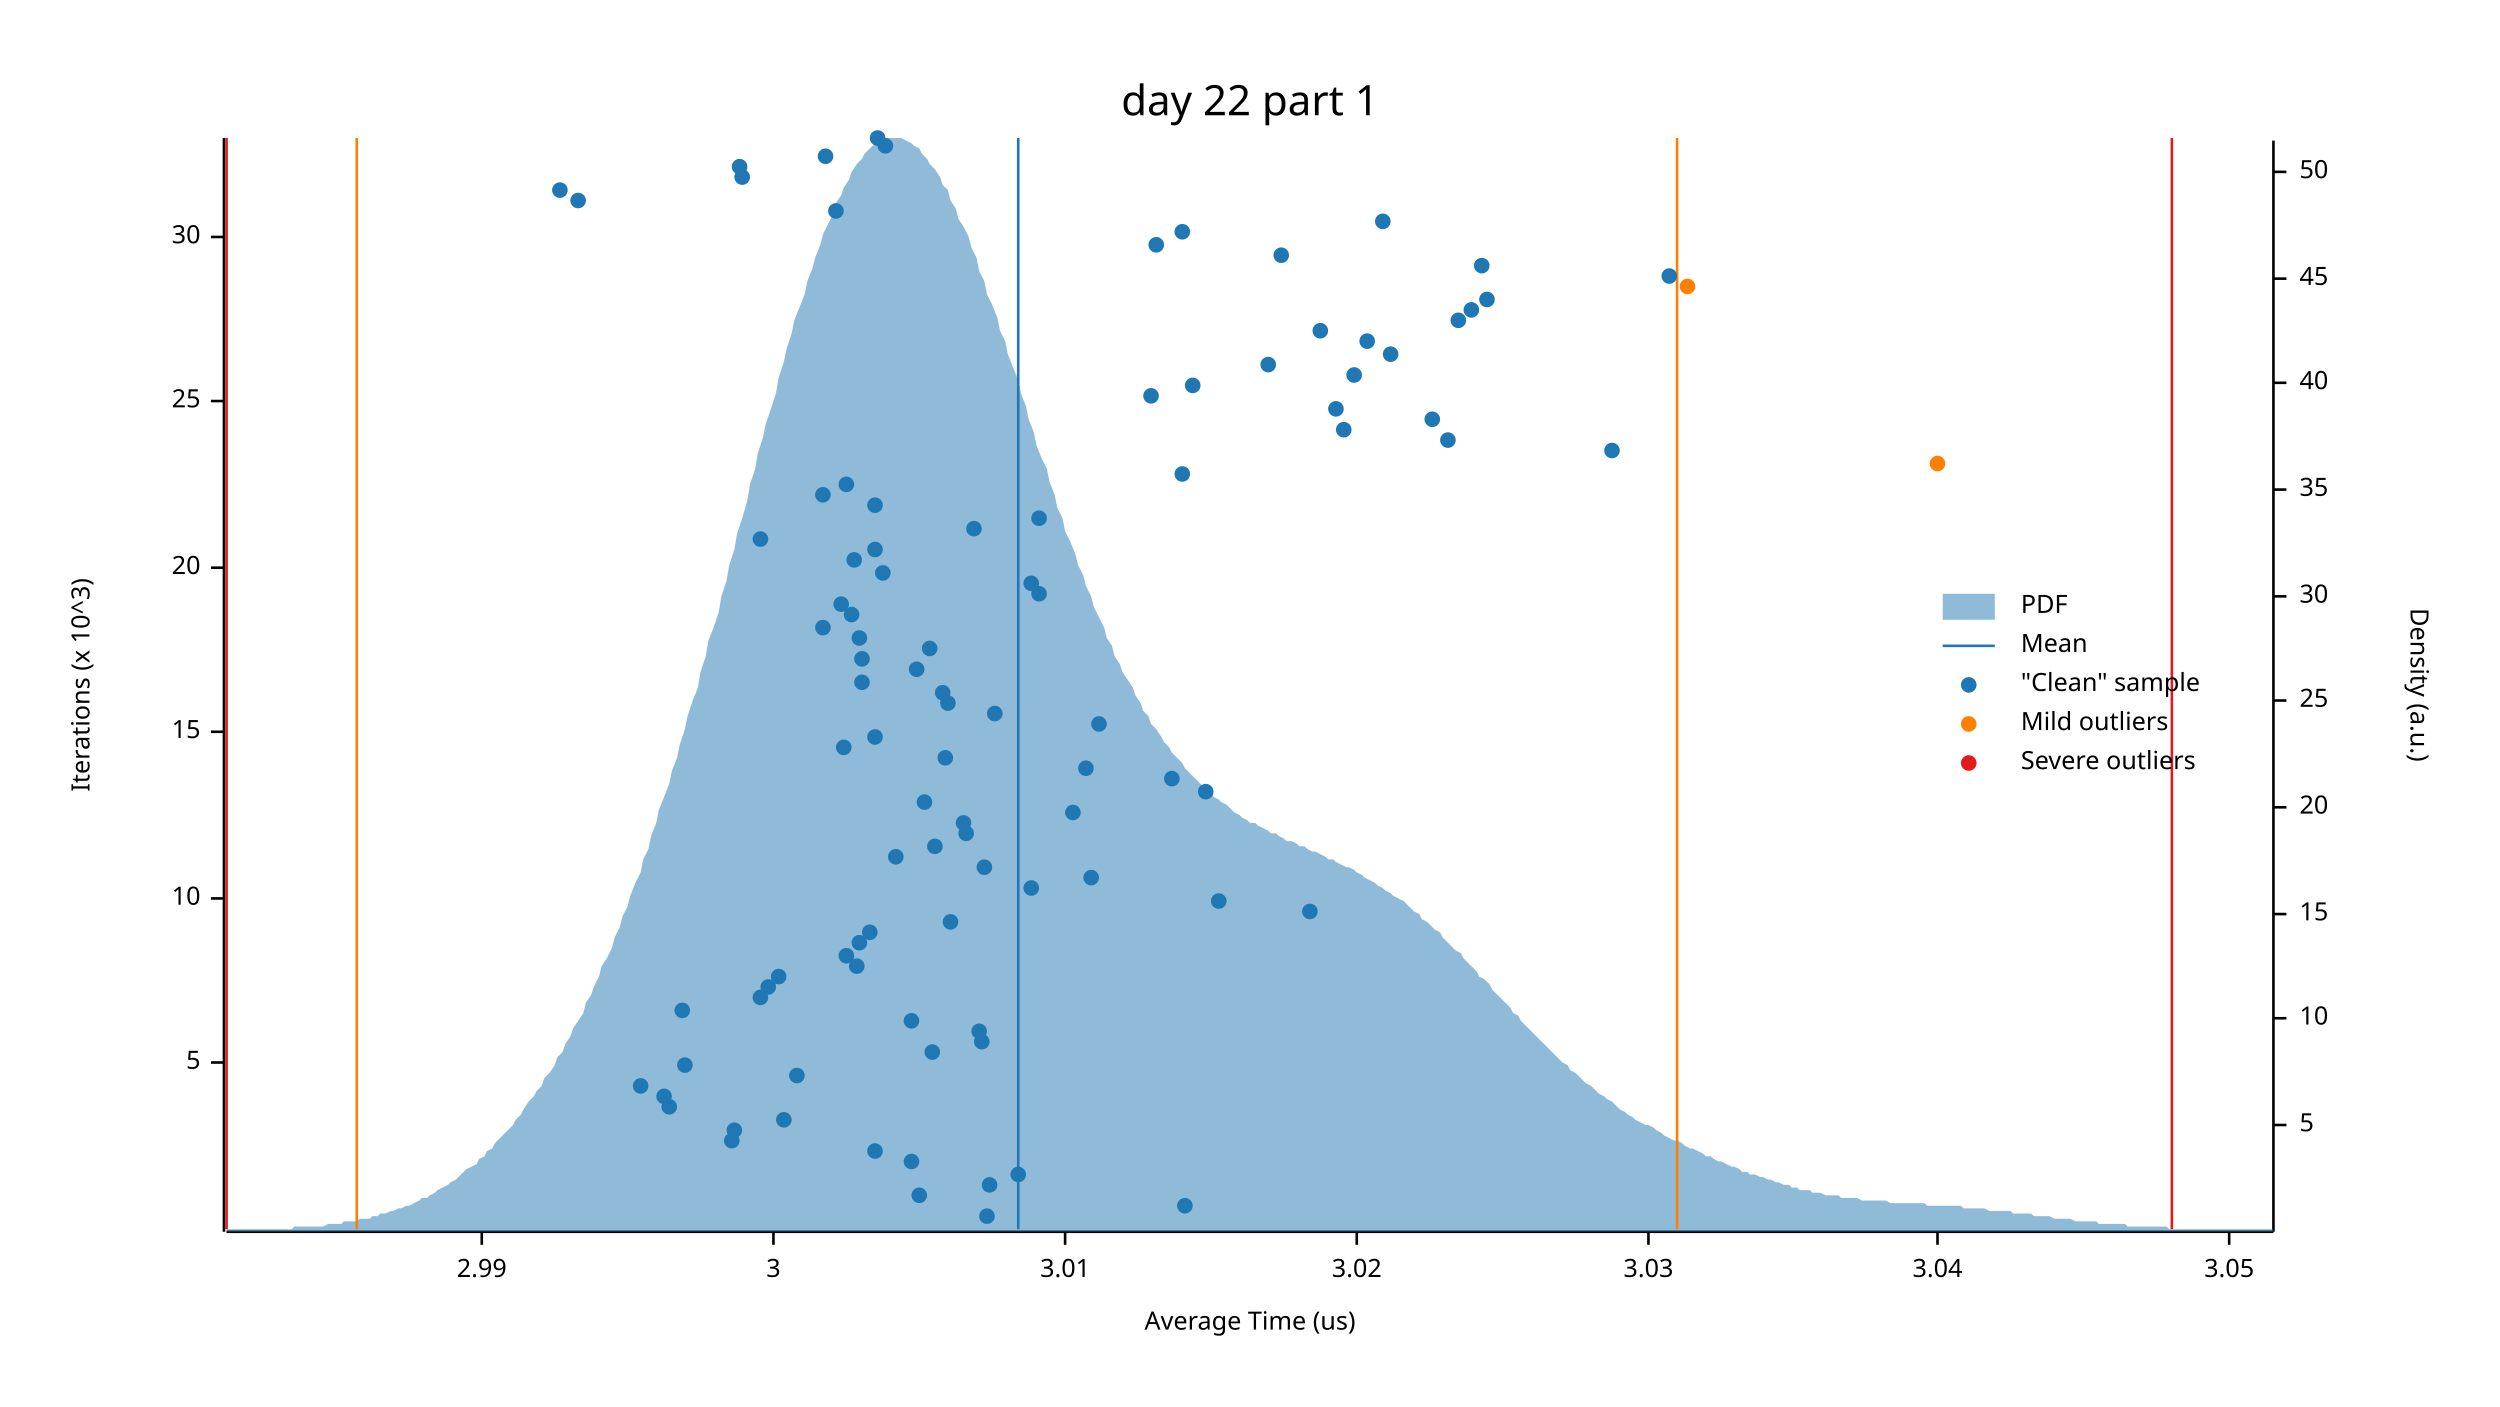
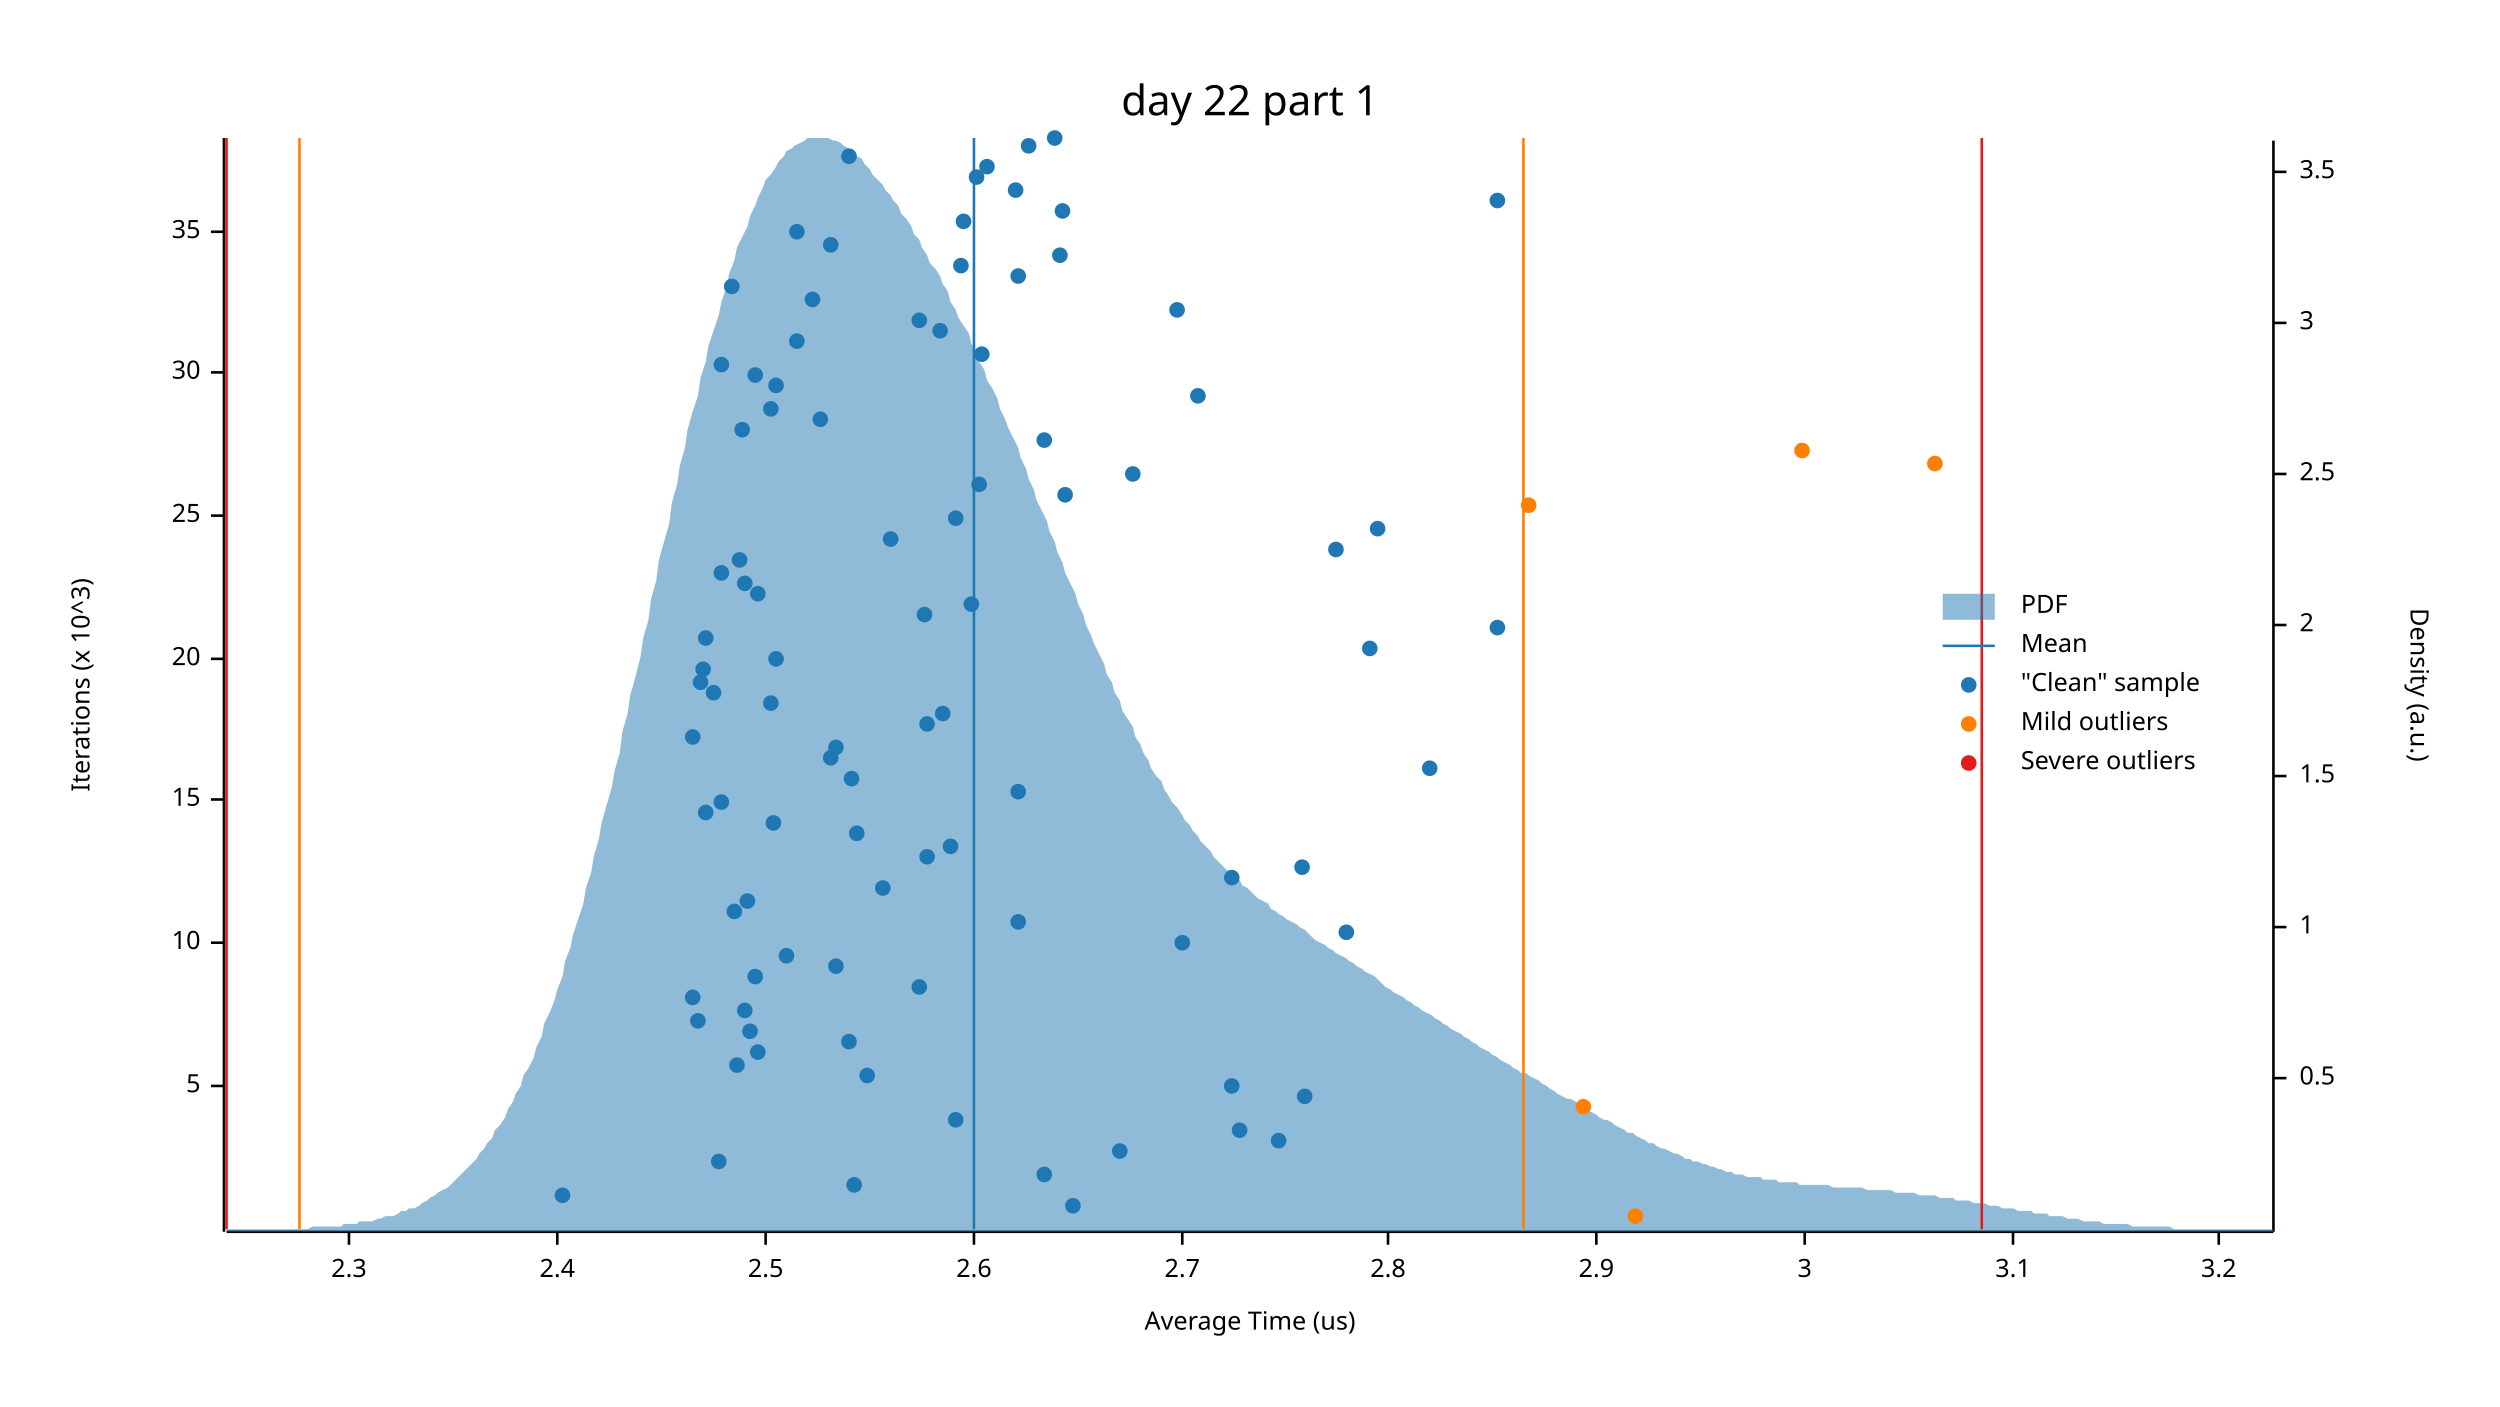
<svg xmlns="http://www.w3.org/2000/svg" width="960" height="540" viewBox="0 0 960 540">
  <text x="480" y="32" dy="0.76em" text-anchor="middle" font-family="sans-serif" font-size="16.129" opacity="1" fill="#000000">
day 22 part 1
</text>
  <text x="27" y="263" dy="0.76em" text-anchor="middle" font-family="sans-serif" font-size="9.677" opacity="1" fill="#000000" transform="rotate(270, 27, 263)">
Iterations (x 10^3)
</text>
  <text x="480" y="513" dy="-0.5ex" text-anchor="middle" font-family="sans-serif" font-size="9.677" opacity="1" fill="#000000">
Average Time (us)
</text>
  <polyline fill="none" opacity="1" stroke="#000000" stroke-width="1" points="86,53 86,473 " />
-   <text x="77" y="408" dy="0.5ex" text-anchor="end" font-family="sans-serif" font-size="9.677" opacity="1" fill="#000000">
+   <text x="77" y="417" dy="0.5ex" text-anchor="end" font-family="sans-serif" font-size="9.677" opacity="1" fill="#000000">
5
</text>
-   <polyline fill="none" opacity="1" stroke="#000000" stroke-width="1" points="81,408 86,408 " />
-   <text x="77" y="345" dy="0.5ex" text-anchor="end" font-family="sans-serif" font-size="9.677" opacity="1" fill="#000000">
+   <polyline fill="none" opacity="1" stroke="#000000" stroke-width="1" points="81,417 86,417 " />
+   <text x="77" y="362" dy="0.5ex" text-anchor="end" font-family="sans-serif" font-size="9.677" opacity="1" fill="#000000">
10
</text>
-   <polyline fill="none" opacity="1" stroke="#000000" stroke-width="1" points="81,345 86,345 " />
-   <text x="77" y="281" dy="0.5ex" text-anchor="end" font-family="sans-serif" font-size="9.677" opacity="1" fill="#000000">
+   <polyline fill="none" opacity="1" stroke="#000000" stroke-width="1" points="81,362 86,362 " />
+   <text x="77" y="307" dy="0.5ex" text-anchor="end" font-family="sans-serif" font-size="9.677" opacity="1" fill="#000000">
15
</text>
-   <polyline fill="none" opacity="1" stroke="#000000" stroke-width="1" points="81,281 86,281 " />
-   <text x="77" y="218" dy="0.5ex" text-anchor="end" font-family="sans-serif" font-size="9.677" opacity="1" fill="#000000">
+   <polyline fill="none" opacity="1" stroke="#000000" stroke-width="1" points="81,307 86,307 " />
+   <text x="77" y="253" dy="0.5ex" text-anchor="end" font-family="sans-serif" font-size="9.677" opacity="1" fill="#000000">
20
</text>
-   <polyline fill="none" opacity="1" stroke="#000000" stroke-width="1" points="81,218 86,218 " />
-   <text x="77" y="154" dy="0.5ex" text-anchor="end" font-family="sans-serif" font-size="9.677" opacity="1" fill="#000000">
+   <polyline fill="none" opacity="1" stroke="#000000" stroke-width="1" points="81,253 86,253 " />
+   <text x="77" y="198" dy="0.5ex" text-anchor="end" font-family="sans-serif" font-size="9.677" opacity="1" fill="#000000">
25
</text>
-   <polyline fill="none" opacity="1" stroke="#000000" stroke-width="1" points="81,154 86,154 " />
-   <text x="77" y="91" dy="0.5ex" text-anchor="end" font-family="sans-serif" font-size="9.677" opacity="1" fill="#000000">
+   <polyline fill="none" opacity="1" stroke="#000000" stroke-width="1" points="81,198 86,198 " />
+   <text x="77" y="143" dy="0.5ex" text-anchor="end" font-family="sans-serif" font-size="9.677" opacity="1" fill="#000000">
30
</text>
-   <polyline fill="none" opacity="1" stroke="#000000" stroke-width="1" points="81,91 86,91 " />
+   <polyline fill="none" opacity="1" stroke="#000000" stroke-width="1" points="81,143 86,143 " />
+   <text x="77" y="89" dy="0.5ex" text-anchor="end" font-family="sans-serif" font-size="9.677" opacity="1" fill="#000000">
+ 35
+ </text>
+   <polyline fill="none" opacity="1" stroke="#000000" stroke-width="1" points="81,89 86,89 " />
  <polyline fill="none" opacity="1" stroke="#000000" stroke-width="1" points="87,473 873,473 " />
-   <text x="185" y="483" dy="0.76em" text-anchor="middle" font-family="sans-serif" font-size="9.677" opacity="1" fill="#000000">
- 2.99
- </text>
-   <polyline fill="none" opacity="1" stroke="#000000" stroke-width="1" points="185,473 185,478 " />
-   <text x="297" y="483" dy="0.76em" text-anchor="middle" font-family="sans-serif" font-size="9.677" opacity="1" fill="#000000">
+   <text x="134" y="483" dy="0.76em" text-anchor="middle" font-family="sans-serif" font-size="9.677" opacity="1" fill="#000000">
+ 2.3
+ </text>
+   <polyline fill="none" opacity="1" stroke="#000000" stroke-width="1" points="134,473 134,478 " />
+   <text x="214" y="483" dy="0.76em" text-anchor="middle" font-family="sans-serif" font-size="9.677" opacity="1" fill="#000000">
+ 2.4
+ </text>
+   <polyline fill="none" opacity="1" stroke="#000000" stroke-width="1" points="214,473 214,478 " />
+   <text x="294" y="483" dy="0.76em" text-anchor="middle" font-family="sans-serif" font-size="9.677" opacity="1" fill="#000000">
+ 2.5
+ </text>
+   <polyline fill="none" opacity="1" stroke="#000000" stroke-width="1" points="294,473 294,478 " />
+   <text x="374" y="483" dy="0.76em" text-anchor="middle" font-family="sans-serif" font-size="9.677" opacity="1" fill="#000000">
+ 2.6
+ </text>
+   <polyline fill="none" opacity="1" stroke="#000000" stroke-width="1" points="374,473 374,478 " />
+   <text x="454" y="483" dy="0.76em" text-anchor="middle" font-family="sans-serif" font-size="9.677" opacity="1" fill="#000000">
+ 2.7
+ </text>
+   <polyline fill="none" opacity="1" stroke="#000000" stroke-width="1" points="454,473 454,478 " />
+   <text x="533" y="483" dy="0.76em" text-anchor="middle" font-family="sans-serif" font-size="9.677" opacity="1" fill="#000000">
+ 2.8
+ </text>
+   <polyline fill="none" opacity="1" stroke="#000000" stroke-width="1" points="533,473 533,478 " />
+   <text x="613" y="483" dy="0.76em" text-anchor="middle" font-family="sans-serif" font-size="9.677" opacity="1" fill="#000000">
+ 2.9
+ </text>
+   <polyline fill="none" opacity="1" stroke="#000000" stroke-width="1" points="613,473 613,478 " />
+   <text x="693" y="483" dy="0.76em" text-anchor="middle" font-family="sans-serif" font-size="9.677" opacity="1" fill="#000000">
3
</text>
-   <polyline fill="none" opacity="1" stroke="#000000" stroke-width="1" points="297,473 297,478 " />
-   <text x="409" y="483" dy="0.76em" text-anchor="middle" font-family="sans-serif" font-size="9.677" opacity="1" fill="#000000">
- 3.01
- </text>
-   <polyline fill="none" opacity="1" stroke="#000000" stroke-width="1" points="409,473 409,478 " />
-   <text x="521" y="483" dy="0.76em" text-anchor="middle" font-family="sans-serif" font-size="9.677" opacity="1" fill="#000000">
- 3.02
- </text>
-   <polyline fill="none" opacity="1" stroke="#000000" stroke-width="1" points="521,473 521,478 " />
-   <text x="633" y="483" dy="0.76em" text-anchor="middle" font-family="sans-serif" font-size="9.677" opacity="1" fill="#000000">
- 3.03
- </text>
-   <polyline fill="none" opacity="1" stroke="#000000" stroke-width="1" points="633,473 633,478 " />
-   <text x="744" y="483" dy="0.76em" text-anchor="middle" font-family="sans-serif" font-size="9.677" opacity="1" fill="#000000">
- 3.04
- </text>
-   <polyline fill="none" opacity="1" stroke="#000000" stroke-width="1" points="744,473 744,478 " />
-   <text x="856" y="483" dy="0.76em" text-anchor="middle" font-family="sans-serif" font-size="9.677" opacity="1" fill="#000000">
- 3.05
- </text>
-   <polyline fill="none" opacity="1" stroke="#000000" stroke-width="1" points="856,473 856,478 " />
+   <polyline fill="none" opacity="1" stroke="#000000" stroke-width="1" points="693,473 693,478 " />
+   <text x="773" y="483" dy="0.76em" text-anchor="middle" font-family="sans-serif" font-size="9.677" opacity="1" fill="#000000">
+ 3.1
+ </text>
+   <polyline fill="none" opacity="1" stroke="#000000" stroke-width="1" points="773,473 773,478 " />
+   <text x="852" y="483" dy="0.76em" text-anchor="middle" font-family="sans-serif" font-size="9.677" opacity="1" fill="#000000">
+ 3.2
+ </text>
+   <polyline fill="none" opacity="1" stroke="#000000" stroke-width="1" points="852,473 852,478 " />
  <text x="933" y="263" dy="0.76em" text-anchor="middle" font-family="sans-serif" font-size="9.677" opacity="1" fill="#000000" transform="rotate(90, 933, 263)">
Density (a.u.)
</text>
  <polyline fill="none" opacity="1" stroke="#000000" stroke-width="1" points="873,54 873,473 " />
-   <text x="883" y="432" dy="0.5ex" text-anchor="start" font-family="sans-serif" font-size="9.677" opacity="1" fill="#000000">
- 5
- </text>
-   <polyline fill="none" opacity="1" stroke="#000000" stroke-width="1" points="873,432 878,432 " />
-   <text x="883" y="391" dy="0.5ex" text-anchor="start" font-family="sans-serif" font-size="9.677" opacity="1" fill="#000000">
- 10
- </text>
-   <polyline fill="none" opacity="1" stroke="#000000" stroke-width="1" points="873,391 878,391 " />
-   <text x="883" y="351" dy="0.5ex" text-anchor="start" font-family="sans-serif" font-size="9.677" opacity="1" fill="#000000">
- 15
- </text>
-   <polyline fill="none" opacity="1" stroke="#000000" stroke-width="1" points="873,351 878,351 " />
-   <text x="883" y="310" dy="0.5ex" text-anchor="start" font-family="sans-serif" font-size="9.677" opacity="1" fill="#000000">
- 20
- </text>
-   <polyline fill="none" opacity="1" stroke="#000000" stroke-width="1" points="873,310 878,310 " />
-   <text x="883" y="269" dy="0.5ex" text-anchor="start" font-family="sans-serif" font-size="9.677" opacity="1" fill="#000000">
- 25
- </text>
-   <polyline fill="none" opacity="1" stroke="#000000" stroke-width="1" points="873,269 878,269 " />
-   <text x="883" y="229" dy="0.5ex" text-anchor="start" font-family="sans-serif" font-size="9.677" opacity="1" fill="#000000">
- 30
- </text>
-   <polyline fill="none" opacity="1" stroke="#000000" stroke-width="1" points="873,229 878,229 " />
-   <text x="883" y="188" dy="0.5ex" text-anchor="start" font-family="sans-serif" font-size="9.677" opacity="1" fill="#000000">
- 35
- </text>
-   <polyline fill="none" opacity="1" stroke="#000000" stroke-width="1" points="873,188 878,188 " />
-   <text x="883" y="147" dy="0.5ex" text-anchor="start" font-family="sans-serif" font-size="9.677" opacity="1" fill="#000000">
- 40
- </text>
-   <polyline fill="none" opacity="1" stroke="#000000" stroke-width="1" points="873,147 878,147 " />
-   <text x="883" y="107" dy="0.5ex" text-anchor="start" font-family="sans-serif" font-size="9.677" opacity="1" fill="#000000">
- 45
- </text>
-   <polyline fill="none" opacity="1" stroke="#000000" stroke-width="1" points="873,107 878,107 " />
+   <text x="883" y="414" dy="0.5ex" text-anchor="start" font-family="sans-serif" font-size="9.677" opacity="1" fill="#000000">
+ 0.5
+ </text>
+   <polyline fill="none" opacity="1" stroke="#000000" stroke-width="1" points="873,414 878,414 " />
+   <text x="883" y="356" dy="0.5ex" text-anchor="start" font-family="sans-serif" font-size="9.677" opacity="1" fill="#000000">
+ 1
+ </text>
+   <polyline fill="none" opacity="1" stroke="#000000" stroke-width="1" points="873,356 878,356 " />
+   <text x="883" y="298" dy="0.5ex" text-anchor="start" font-family="sans-serif" font-size="9.677" opacity="1" fill="#000000">
+ 1.5
+ </text>
+   <polyline fill="none" opacity="1" stroke="#000000" stroke-width="1" points="873,298 878,298 " />
+   <text x="883" y="240" dy="0.5ex" text-anchor="start" font-family="sans-serif" font-size="9.677" opacity="1" fill="#000000">
+ 2
+ </text>
+   <polyline fill="none" opacity="1" stroke="#000000" stroke-width="1" points="873,240 878,240 " />
+   <text x="883" y="182" dy="0.5ex" text-anchor="start" font-family="sans-serif" font-size="9.677" opacity="1" fill="#000000">
+ 2.5
+ </text>
+   <polyline fill="none" opacity="1" stroke="#000000" stroke-width="1" points="873,182 878,182 " />
+   <text x="883" y="124" dy="0.5ex" text-anchor="start" font-family="sans-serif" font-size="9.677" opacity="1" fill="#000000">
+ 3
+ </text>
+   <polyline fill="none" opacity="1" stroke="#000000" stroke-width="1" points="873,124 878,124 " />
  <text x="883" y="66" dy="0.5ex" text-anchor="start" font-family="sans-serif" font-size="9.677" opacity="1" fill="#000000">
- 50
+ 3.5
</text>
  <polyline fill="none" opacity="1" stroke="#000000" stroke-width="1" points="873,66 878,66 " />
-   <polygon opacity="0.5" fill="#1F78B4" points="87,472 88,472 90,472 91,472 93,472 94,472 96,472 98,472 99,472 101,472 102,472 104,472 105,472 107,472 109,472 110,472 112,472 113,471 115,471 116,471 118,471 120,471 121,471 123,471 124,471 126,470 127,470 129,470 131,470 132,469 134,469 135,469 137,469 138,468 140,468 142,468 143,467 145,467 146,466 148,466 150,465 151,465 153,464 154,464 156,463 157,463 159,462 161,461 162,460 164,460 165,459 167,458 168,457 170,456 172,455 173,454 175,453 176,452 178,450 179,449 181,448 183,447 184,445 186,444 187,442 189,441 190,439 192,437 194,435 195,434 197,432 198,430 200,428 201,426 203,423 205,421 206,419 208,417 209,414 211,412 213,409 214,406 216,404 217,401 219,398 220,395 222,392 224,389 225,385 227,382 228,379 230,375 231,371 233,368 235,364 236,360 238,356 239,352 241,348 242,344 244,339 246,335 247,330 249,326 250,321 252,316 253,311 255,306 257,301 258,296 260,291 261,286 263,280 264,275 266,269 268,264 269,258 271,252 272,246 274,241 276,235 277,229 279,223 280,217 282,211 283,205 285,199 287,192 288,186 290,180 291,174 293,168 294,163 296,157 298,151 299,145 301,139 302,134 304,128 305,123 307,118 309,113 310,108 312,103 313,99 315,94 316,90 318,86 320,82 321,78 323,75 324,72 326,69 327,66 329,63 331,61 332,59 334,57 335,56 337,55 339,54 340,53 342,53 343,53 345,53 346,53 348,54 350,55 351,56 353,57 354,59 356,61 357,63 359,65 361,68 362,71 364,73 365,77 367,80 368,84 370,87 372,91 373,95 375,99 376,104 378,108 379,113 381,117 383,122 384,127 386,131 387,136 389,141 391,146 392,151 394,156 395,161 397,166 398,171 400,176 402,180 403,185 405,190 406,195 408,199 409,204 411,208 413,213 414,217 416,221 417,225 419,229 420,233 422,237 424,241 425,245 427,248 428,252 430,255 431,258 433,261 435,264 436,267 438,270 439,273 441,275 442,278 444,280 446,283 447,285 449,287 450,289 452,291 454,293 455,295 457,297 458,298 460,300 461,301 463,303 465,304 466,306 468,307 469,308 471,309 472,310 474,312 476,313 477,314 479,315 480,316 482,316 483,317 485,318 487,319 488,320 490,320 491,321 493,322 494,323 496,323 498,324 499,325 501,325 502,326 504,327 505,327 507,328 509,329 510,330 512,330 513,331 515,332 517,333 518,333 520,334 521,335 523,336 524,337 526,338 528,339 529,340 531,341 532,342 534,343 535,344 537,345 539,346 540,347 542,349 543,350 545,351 546,353 548,354 550,356 551,357 553,358 554,360 556,362 557,363 559,365 561,366 562,368 564,370 565,371 567,373 568,375 570,376 572,378 573,380 575,382 576,383 578,385 580,387 581,389 583,390 584,392 586,394 587,395 589,397 591,399 592,400 594,402 595,403 597,405 598,406 600,408 602,409 603,411 605,412 606,413 608,415 609,416 611,417 613,419 614,420 616,421 617,422 619,423 620,424 622,426 624,427 625,428 627,429 628,430 630,431 632,432 633,432 635,433 636,434 638,435 639,436 641,437 643,438 644,438 646,439 647,440 649,441 650,441 652,442 654,443 655,444 657,444 658,445 660,446 661,446 663,447 665,448 666,448 668,449 669,450 671,450 672,451 674,451 676,452 677,452 679,453 680,453 682,454 683,454 685,455 687,455 688,456 690,456 691,457 693,457 695,457 696,458 698,458 699,458 701,459 702,459 704,459 706,459 707,460 709,460 710,460 712,460 713,460 715,461 717,461 718,461 720,461 721,461 723,461 724,461 726,462 728,462 729,462 731,462 732,462 734,462 735,462 737,462 739,462 740,463 742,463 743,463 745,463 746,463 748,463 750,463 751,463 753,463 754,464 756,464 758,464 759,464 761,464 762,464 764,465 765,465 767,465 769,465 770,465 772,465 773,466 775,466 776,466 778,466 780,466 781,467 783,467 784,467 786,467 787,467 789,468 791,468 792,468 794,468 795,468 797,469 798,469 800,469 802,469 803,469 805,469 806,470 808,470 809,470 811,470 813,470 814,470 816,470 817,471 819,471 821,471 822,471 824,471 825,471 827,471 828,471 830,471 832,471 833,472 835,472 836,472 838,472 839,472 841,472 843,472 844,472 846,472 847,472 849,472 850,472 852,472 854,472 855,472 857,472 858,472 860,472 861,472 863,472 865,472 866,472 868,472 869,472 871,472 873,472 873,473 87,473 " />
-   <polyline fill="none" opacity="1" stroke="#1F78B4" stroke-width="1" points="391,472 391,53 " />
-   <polyline fill="none" opacity="1" stroke="#FF7F00" stroke-width="1" points="137,472 137,53 " />
-   <polyline fill="none" opacity="1" stroke="#FF7F00" stroke-width="1" points="644,472 644,53 " />
+   <polygon opacity="0.5" fill="#1F78B4" points="87,472 88,472 90,472 91,472 93,472 94,472 96,472 98,472 99,472 101,472 102,472 104,472 105,472 107,472 109,472 110,472 112,472 113,472 115,472 116,472 118,472 120,471 121,471 123,471 124,471 126,471 127,471 129,471 131,471 132,470 134,470 135,470 137,470 138,469 140,469 142,469 143,469 145,468 146,468 148,467 150,467 151,467 153,466 154,465 156,465 157,464 159,464 161,463 162,462 164,461 165,460 167,459 168,458 170,457 172,456 173,455 175,453 176,452 178,450 179,449 181,447 183,445 184,443 186,441 187,439 189,437 190,434 192,432 194,429 195,426 197,423 198,420 200,417 201,413 203,410 205,406 206,402 208,398 209,393 211,389 213,384 214,380 216,375 217,369 219,364 220,359 222,353 224,347 225,341 227,335 228,329 230,322 231,316 233,309 235,302 236,296 238,289 239,281 241,274 242,267 244,260 246,252 247,245 249,238 250,230 252,223 253,215 255,208 257,201 258,193 260,186 261,179 263,172 264,165 266,158 268,152 269,145 271,139 272,133 274,127 276,121 277,116 279,110 280,105 282,100 283,95 285,91 287,87 288,83 290,79 291,76 293,72 294,69 296,67 298,64 299,62 301,60 302,58 304,57 305,56 307,55 309,54 310,53 312,53 313,53 315,53 316,53 318,53 320,54 321,54 323,55 324,56 326,57 327,58 329,60 331,61 332,63 334,65 335,67 337,69 339,71 340,73 342,75 343,77 345,79 346,82 348,84 350,87 351,90 353,92 354,95 356,98 357,101 359,103 361,106 362,109 364,112 365,116 367,119 368,122 370,125 372,128 373,132 375,135 376,139 378,142 379,146 381,149 383,153 384,157 386,161 387,164 389,168 391,172 392,176 394,180 395,184 397,188 398,192 400,196 402,200 403,204 405,208 406,212 408,216 409,220 411,224 413,228 414,232 416,236 417,240 419,244 420,247 422,251 424,255 425,259 427,262 428,266 430,269 431,273 433,276 435,279 436,283 438,286 439,289 441,292 442,295 444,298 446,300 447,303 449,306 450,308 452,310 454,313 455,315 457,317 458,319 460,321 461,323 463,325 465,327 466,329 468,331 469,332 471,334 472,335 474,337 476,338 477,340 479,341 480,342 482,344 483,345 485,346 487,347 488,349 490,350 491,351 493,352 494,353 496,354 498,355 499,356 501,357 502,358 504,360 505,361 507,362 509,363 510,364 512,365 513,366 515,367 517,368 518,369 520,370 521,371 523,372 524,373 526,374 528,375 529,376 531,378 532,379 534,380 535,381 537,382 539,383 540,384 542,385 543,386 545,387 546,388 548,389 550,390 551,391 553,392 554,393 556,394 557,395 559,396 561,397 562,398 564,399 565,400 567,401 568,402 570,403 572,404 573,405 575,406 576,407 578,408 580,409 581,410 583,411 584,412 586,412 587,413 589,414 591,415 592,416 594,417 595,418 597,419 598,420 600,421 602,422 603,422 605,423 606,424 608,425 609,426 611,427 613,428 614,429 616,430 617,430 619,431 620,432 622,433 624,434 625,435 627,435 628,436 630,437 632,438 633,439 635,439 636,440 638,441 639,441 641,442 643,443 644,443 646,444 647,445 649,445 650,446 652,446 654,447 655,447 657,448 658,448 660,449 661,449 663,450 665,450 666,451 668,451 669,451 671,452 672,452 674,452 676,452 677,453 679,453 680,453 682,453 683,454 685,454 687,454 688,454 690,454 691,455 693,455 695,455 696,455 698,455 699,455 701,455 702,455 704,456 706,456 707,456 709,456 710,456 712,456 713,456 715,456 717,457 718,457 720,457 721,457 723,457 724,457 726,457 728,458 729,458 731,458 732,458 734,458 735,458 737,459 739,459 740,459 742,459 743,459 745,460 746,460 748,460 750,460 751,461 753,461 754,461 756,461 758,462 759,462 761,462 762,462 764,463 765,463 767,463 769,464 770,464 772,464 773,464 775,465 776,465 778,465 780,465 781,466 783,466 784,466 786,466 787,467 789,467 791,467 792,467 794,468 795,468 797,468 798,468 800,469 802,469 803,469 805,469 806,469 808,470 809,470 811,470 813,470 814,470 816,470 817,470 819,471 821,471 822,471 824,471 825,471 827,471 828,471 830,471 832,471 833,471 835,472 836,472 838,472 839,472 841,472 843,472 844,472 846,472 847,472 849,472 850,472 852,472 854,472 855,472 857,472 858,472 860,472 861,472 863,472 865,472 866,472 868,472 869,472 871,472 873,472 873,473 87,473 " />
+   <polyline fill="none" opacity="1" stroke="#1F78B4" stroke-width="1" points="374,472 374,53 " />
+   <polyline fill="none" opacity="1" stroke="#FF7F00" stroke-width="1" points="115,472 115,53 " />
+   <polyline fill="none" opacity="1" stroke="#FF7F00" stroke-width="1" points="585,472 585,53 " />
  <polyline fill="none" opacity="1" stroke="#E31A1C" stroke-width="1" points="87,472 87,53 " />
-   <polyline fill="none" opacity="1" stroke="#E31A1C" stroke-width="1" points="834,472 834,53 " />
-   <circle cx="379" cy="467" r="3" opacity="1" fill="#1F78B4" stroke="none" />
-   <circle cx="455" cy="463" r="3" opacity="1" fill="#1F78B4" stroke="none" />
-   <circle cx="353" cy="459" r="3" opacity="1" fill="#1F78B4" stroke="none" />
-   <circle cx="380" cy="455" r="3" opacity="1" fill="#1F78B4" stroke="none" />
-   <circle cx="391" cy="451" r="3" opacity="1" fill="#1F78B4" stroke="none" />
-   <circle cx="350" cy="446" r="3" opacity="1" fill="#1F78B4" stroke="none" />
-   <circle cx="336" cy="442" r="3" opacity="1" fill="#1F78B4" stroke="none" />
-   <circle cx="281" cy="438" r="3" opacity="1" fill="#1F78B4" stroke="none" />
-   <circle cx="282" cy="434" r="3" opacity="1" fill="#1F78B4" stroke="none" />
-   <circle cx="301" cy="430" r="3" opacity="1" fill="#1F78B4" stroke="none" />
-   <circle cx="257" cy="425" r="3" opacity="1" fill="#1F78B4" stroke="none" />
-   <circle cx="255" cy="421" r="3" opacity="1" fill="#1F78B4" stroke="none" />
-   <circle cx="246" cy="417" r="3" opacity="1" fill="#1F78B4" stroke="none" />
-   <circle cx="306" cy="413" r="3" opacity="1" fill="#1F78B4" stroke="none" />
-   <circle cx="263" cy="409" r="3" opacity="1" fill="#1F78B4" stroke="none" />
-   <circle cx="358" cy="404" r="3" opacity="1" fill="#1F78B4" stroke="none" />
-   <circle cx="377" cy="400" r="3" opacity="1" fill="#1F78B4" stroke="none" />
-   <circle cx="376" cy="396" r="3" opacity="1" fill="#1F78B4" stroke="none" />
-   <circle cx="350" cy="392" r="3" opacity="1" fill="#1F78B4" stroke="none" />
-   <circle cx="262" cy="388" r="3" opacity="1" fill="#1F78B4" stroke="none" />
-   <circle cx="292" cy="383" r="3" opacity="1" fill="#1F78B4" stroke="none" />
-   <circle cx="295" cy="379" r="3" opacity="1" fill="#1F78B4" stroke="none" />
-   <circle cx="299" cy="375" r="3" opacity="1" fill="#1F78B4" stroke="none" />
-   <circle cx="329" cy="371" r="3" opacity="1" fill="#1F78B4" stroke="none" />
-   <circle cx="325" cy="367" r="3" opacity="1" fill="#1F78B4" stroke="none" />
-   <circle cx="330" cy="362" r="3" opacity="1" fill="#1F78B4" stroke="none" />
-   <circle cx="334" cy="358" r="3" opacity="1" fill="#1F78B4" stroke="none" />
-   <circle cx="365" cy="354" r="3" opacity="1" fill="#1F78B4" stroke="none" />
-   <circle cx="503" cy="350" r="3" opacity="1" fill="#1F78B4" stroke="none" />
-   <circle cx="468" cy="346" r="3" opacity="1" fill="#1F78B4" stroke="none" />
-   <circle cx="396" cy="341" r="3" opacity="1" fill="#1F78B4" stroke="none" />
-   <circle cx="419" cy="337" r="3" opacity="1" fill="#1F78B4" stroke="none" />
-   <circle cx="378" cy="333" r="3" opacity="1" fill="#1F78B4" stroke="none" />
-   <circle cx="344" cy="329" r="3" opacity="1" fill="#1F78B4" stroke="none" />
-   <circle cx="359" cy="325" r="3" opacity="1" fill="#1F78B4" stroke="none" />
-   <circle cx="371" cy="320" r="3" opacity="1" fill="#1F78B4" stroke="none" />
-   <circle cx="370" cy="316" r="3" opacity="1" fill="#1F78B4" stroke="none" />
-   <circle cx="412" cy="312" r="3" opacity="1" fill="#1F78B4" stroke="none" />
-   <circle cx="355" cy="308" r="3" opacity="1" fill="#1F78B4" stroke="none" />
-   <circle cx="463" cy="304" r="3" opacity="1" fill="#1F78B4" stroke="none" />
-   <circle cx="450" cy="299" r="3" opacity="1" fill="#1F78B4" stroke="none" />
-   <circle cx="417" cy="295" r="3" opacity="1" fill="#1F78B4" stroke="none" />
-   <circle cx="363" cy="291" r="3" opacity="1" fill="#1F78B4" stroke="none" />
-   <circle cx="324" cy="287" r="3" opacity="1" fill="#1F78B4" stroke="none" />
-   <circle cx="336" cy="283" r="3" opacity="1" fill="#1F78B4" stroke="none" />
-   <circle cx="422" cy="278" r="3" opacity="1" fill="#1F78B4" stroke="none" />
-   <circle cx="382" cy="274" r="3" opacity="1" fill="#1F78B4" stroke="none" />
-   <circle cx="364" cy="270" r="3" opacity="1" fill="#1F78B4" stroke="none" />
-   <circle cx="362" cy="266" r="3" opacity="1" fill="#1F78B4" stroke="none" />
-   <circle cx="331" cy="262" r="3" opacity="1" fill="#1F78B4" stroke="none" />
-   <circle cx="352" cy="257" r="3" opacity="1" fill="#1F78B4" stroke="none" />
-   <circle cx="331" cy="253" r="3" opacity="1" fill="#1F78B4" stroke="none" />
-   <circle cx="357" cy="249" r="3" opacity="1" fill="#1F78B4" stroke="none" />
-   <circle cx="330" cy="245" r="3" opacity="1" fill="#1F78B4" stroke="none" />
-   <circle cx="316" cy="241" r="3" opacity="1" fill="#1F78B4" stroke="none" />
-   <circle cx="327" cy="236" r="3" opacity="1" fill="#1F78B4" stroke="none" />
-   <circle cx="323" cy="232" r="3" opacity="1" fill="#1F78B4" stroke="none" />
-   <circle cx="399" cy="228" r="3" opacity="1" fill="#1F78B4" stroke="none" />
-   <circle cx="396" cy="224" r="3" opacity="1" fill="#1F78B4" stroke="none" />
-   <circle cx="339" cy="220" r="3" opacity="1" fill="#1F78B4" stroke="none" />
-   <circle cx="328" cy="215" r="3" opacity="1" fill="#1F78B4" stroke="none" />
-   <circle cx="336" cy="211" r="3" opacity="1" fill="#1F78B4" stroke="none" />
-   <circle cx="292" cy="207" r="3" opacity="1" fill="#1F78B4" stroke="none" />
-   <circle cx="374" cy="203" r="3" opacity="1" fill="#1F78B4" stroke="none" />
-   <circle cx="399" cy="199" r="3" opacity="1" fill="#1F78B4" stroke="none" />
-   <circle cx="336" cy="194" r="3" opacity="1" fill="#1F78B4" stroke="none" />
-   <circle cx="316" cy="190" r="3" opacity="1" fill="#1F78B4" stroke="none" />
-   <circle cx="325" cy="186" r="3" opacity="1" fill="#1F78B4" stroke="none" />
-   <circle cx="454" cy="182" r="3" opacity="1" fill="#1F78B4" stroke="none" />
-   <circle cx="619" cy="173" r="3" opacity="1" fill="#1F78B4" stroke="none" />
-   <circle cx="556" cy="169" r="3" opacity="1" fill="#1F78B4" stroke="none" />
-   <circle cx="516" cy="165" r="3" opacity="1" fill="#1F78B4" stroke="none" />
-   <circle cx="550" cy="161" r="3" opacity="1" fill="#1F78B4" stroke="none" />
-   <circle cx="513" cy="157" r="3" opacity="1" fill="#1F78B4" stroke="none" />
-   <circle cx="442" cy="152" r="3" opacity="1" fill="#1F78B4" stroke="none" />
-   <circle cx="458" cy="148" r="3" opacity="1" fill="#1F78B4" stroke="none" />
-   <circle cx="520" cy="144" r="3" opacity="1" fill="#1F78B4" stroke="none" />
-   <circle cx="487" cy="140" r="3" opacity="1" fill="#1F78B4" stroke="none" />
-   <circle cx="534" cy="136" r="3" opacity="1" fill="#1F78B4" stroke="none" />
-   <circle cx="525" cy="131" r="3" opacity="1" fill="#1F78B4" stroke="none" />
-   <circle cx="507" cy="127" r="3" opacity="1" fill="#1F78B4" stroke="none" />
-   <circle cx="560" cy="123" r="3" opacity="1" fill="#1F78B4" stroke="none" />
-   <circle cx="565" cy="119" r="3" opacity="1" fill="#1F78B4" stroke="none" />
-   <circle cx="571" cy="115" r="3" opacity="1" fill="#1F78B4" stroke="none" />
-   <circle cx="641" cy="106" r="3" opacity="1" fill="#1F78B4" stroke="none" />
-   <circle cx="569" cy="102" r="3" opacity="1" fill="#1F78B4" stroke="none" />
-   <circle cx="492" cy="98" r="3" opacity="1" fill="#1F78B4" stroke="none" />
-   <circle cx="444" cy="94" r="3" opacity="1" fill="#1F78B4" stroke="none" />
-   <circle cx="454" cy="89" r="3" opacity="1" fill="#1F78B4" stroke="none" />
-   <circle cx="531" cy="85" r="3" opacity="1" fill="#1F78B4" stroke="none" />
-   <circle cx="321" cy="81" r="3" opacity="1" fill="#1F78B4" stroke="none" />
-   <circle cx="222" cy="77" r="3" opacity="1" fill="#1F78B4" stroke="none" />
-   <circle cx="215" cy="73" r="3" opacity="1" fill="#1F78B4" stroke="none" />
-   <circle cx="285" cy="68" r="3" opacity="1" fill="#1F78B4" stroke="none" />
-   <circle cx="284" cy="64" r="3" opacity="1" fill="#1F78B4" stroke="none" />
-   <circle cx="317" cy="60" r="3" opacity="1" fill="#1F78B4" stroke="none" />
-   <circle cx="340" cy="56" r="3" opacity="1" fill="#1F78B4" stroke="none" />
-   <circle cx="337" cy="53" r="3" opacity="1" fill="#1F78B4" stroke="none" />
-   <circle cx="744" cy="178" r="3" opacity="1" fill="#FF7F00" stroke="none" />
-   <circle cx="648" cy="110" r="3" opacity="1" fill="#FF7F00" stroke="none" />
+   <polyline fill="none" opacity="1" stroke="#E31A1C" stroke-width="1" points="761,472 761,53 " />
+   <circle cx="412" cy="463" r="3" opacity="1" fill="#1F78B4" stroke="none" />
+   <circle cx="216" cy="459" r="3" opacity="1" fill="#1F78B4" stroke="none" />
+   <circle cx="328" cy="455" r="3" opacity="1" fill="#1F78B4" stroke="none" />
+   <circle cx="401" cy="451" r="3" opacity="1" fill="#1F78B4" stroke="none" />
+   <circle cx="276" cy="446" r="3" opacity="1" fill="#1F78B4" stroke="none" />
+   <circle cx="430" cy="442" r="3" opacity="1" fill="#1F78B4" stroke="none" />
+   <circle cx="491" cy="438" r="3" opacity="1" fill="#1F78B4" stroke="none" />
+   <circle cx="476" cy="434" r="3" opacity="1" fill="#1F78B4" stroke="none" />
+   <circle cx="367" cy="430" r="3" opacity="1" fill="#1F78B4" stroke="none" />
+   <circle cx="501" cy="421" r="3" opacity="1" fill="#1F78B4" stroke="none" />
+   <circle cx="473" cy="417" r="3" opacity="1" fill="#1F78B4" stroke="none" />
+   <circle cx="333" cy="413" r="3" opacity="1" fill="#1F78B4" stroke="none" />
+   <circle cx="283" cy="409" r="3" opacity="1" fill="#1F78B4" stroke="none" />
+   <circle cx="291" cy="404" r="3" opacity="1" fill="#1F78B4" stroke="none" />
+   <circle cx="326" cy="400" r="3" opacity="1" fill="#1F78B4" stroke="none" />
+   <circle cx="288" cy="396" r="3" opacity="1" fill="#1F78B4" stroke="none" />
+   <circle cx="268" cy="392" r="3" opacity="1" fill="#1F78B4" stroke="none" />
+   <circle cx="286" cy="388" r="3" opacity="1" fill="#1F78B4" stroke="none" />
+   <circle cx="266" cy="383" r="3" opacity="1" fill="#1F78B4" stroke="none" />
+   <circle cx="353" cy="379" r="3" opacity="1" fill="#1F78B4" stroke="none" />
+   <circle cx="290" cy="375" r="3" opacity="1" fill="#1F78B4" stroke="none" />
+   <circle cx="321" cy="371" r="3" opacity="1" fill="#1F78B4" stroke="none" />
+   <circle cx="302" cy="367" r="3" opacity="1" fill="#1F78B4" stroke="none" />
+   <circle cx="454" cy="362" r="3" opacity="1" fill="#1F78B4" stroke="none" />
+   <circle cx="517" cy="358" r="3" opacity="1" fill="#1F78B4" stroke="none" />
+   <circle cx="391" cy="354" r="3" opacity="1" fill="#1F78B4" stroke="none" />
+   <circle cx="282" cy="350" r="3" opacity="1" fill="#1F78B4" stroke="none" />
+   <circle cx="287" cy="346" r="3" opacity="1" fill="#1F78B4" stroke="none" />
+   <circle cx="339" cy="341" r="3" opacity="1" fill="#1F78B4" stroke="none" />
+   <circle cx="473" cy="337" r="3" opacity="1" fill="#1F78B4" stroke="none" />
+   <circle cx="500" cy="333" r="3" opacity="1" fill="#1F78B4" stroke="none" />
+   <circle cx="356" cy="329" r="3" opacity="1" fill="#1F78B4" stroke="none" />
+   <circle cx="365" cy="325" r="3" opacity="1" fill="#1F78B4" stroke="none" />
+   <circle cx="329" cy="320" r="3" opacity="1" fill="#1F78B4" stroke="none" />
+   <circle cx="297" cy="316" r="3" opacity="1" fill="#1F78B4" stroke="none" />
+   <circle cx="271" cy="312" r="3" opacity="1" fill="#1F78B4" stroke="none" />
+   <circle cx="277" cy="308" r="3" opacity="1" fill="#1F78B4" stroke="none" />
+   <circle cx="391" cy="304" r="3" opacity="1" fill="#1F78B4" stroke="none" />
+   <circle cx="327" cy="299" r="3" opacity="1" fill="#1F78B4" stroke="none" />
+   <circle cx="549" cy="295" r="3" opacity="1" fill="#1F78B4" stroke="none" />
+   <circle cx="319" cy="291" r="3" opacity="1" fill="#1F78B4" stroke="none" />
+   <circle cx="321" cy="287" r="3" opacity="1" fill="#1F78B4" stroke="none" />
+   <circle cx="266" cy="283" r="3" opacity="1" fill="#1F78B4" stroke="none" />
+   <circle cx="356" cy="278" r="3" opacity="1" fill="#1F78B4" stroke="none" />
+   <circle cx="362" cy="274" r="3" opacity="1" fill="#1F78B4" stroke="none" />
+   <circle cx="296" cy="270" r="3" opacity="1" fill="#1F78B4" stroke="none" />
+   <circle cx="274" cy="266" r="3" opacity="1" fill="#1F78B4" stroke="none" />
+   <circle cx="269" cy="262" r="3" opacity="1" fill="#1F78B4" stroke="none" />
+   <circle cx="270" cy="257" r="3" opacity="1" fill="#1F78B4" stroke="none" />
+   <circle cx="298" cy="253" r="3" opacity="1" fill="#1F78B4" stroke="none" />
+   <circle cx="526" cy="249" r="3" opacity="1" fill="#1F78B4" stroke="none" />
+   <circle cx="271" cy="245" r="3" opacity="1" fill="#1F78B4" stroke="none" />
+   <circle cx="575" cy="241" r="3" opacity="1" fill="#1F78B4" stroke="none" />
+   <circle cx="355" cy="236" r="3" opacity="1" fill="#1F78B4" stroke="none" />
+   <circle cx="373" cy="232" r="3" opacity="1" fill="#1F78B4" stroke="none" />
+   <circle cx="291" cy="228" r="3" opacity="1" fill="#1F78B4" stroke="none" />
+   <circle cx="286" cy="224" r="3" opacity="1" fill="#1F78B4" stroke="none" />
+   <circle cx="277" cy="220" r="3" opacity="1" fill="#1F78B4" stroke="none" />
+   <circle cx="284" cy="215" r="3" opacity="1" fill="#1F78B4" stroke="none" />
+   <circle cx="513" cy="211" r="3" opacity="1" fill="#1F78B4" stroke="none" />
+   <circle cx="342" cy="207" r="3" opacity="1" fill="#1F78B4" stroke="none" />
+   <circle cx="529" cy="203" r="3" opacity="1" fill="#1F78B4" stroke="none" />
+   <circle cx="367" cy="199" r="3" opacity="1" fill="#1F78B4" stroke="none" />
+   <circle cx="409" cy="190" r="3" opacity="1" fill="#1F78B4" stroke="none" />
+   <circle cx="376" cy="186" r="3" opacity="1" fill="#1F78B4" stroke="none" />
+   <circle cx="435" cy="182" r="3" opacity="1" fill="#1F78B4" stroke="none" />
+   <circle cx="401" cy="169" r="3" opacity="1" fill="#1F78B4" stroke="none" />
+   <circle cx="285" cy="165" r="3" opacity="1" fill="#1F78B4" stroke="none" />
+   <circle cx="315" cy="161" r="3" opacity="1" fill="#1F78B4" stroke="none" />
+   <circle cx="296" cy="157" r="3" opacity="1" fill="#1F78B4" stroke="none" />
+   <circle cx="460" cy="152" r="3" opacity="1" fill="#1F78B4" stroke="none" />
+   <circle cx="298" cy="148" r="3" opacity="1" fill="#1F78B4" stroke="none" />
+   <circle cx="290" cy="144" r="3" opacity="1" fill="#1F78B4" stroke="none" />
+   <circle cx="277" cy="140" r="3" opacity="1" fill="#1F78B4" stroke="none" />
+   <circle cx="377" cy="136" r="3" opacity="1" fill="#1F78B4" stroke="none" />
+   <circle cx="306" cy="131" r="3" opacity="1" fill="#1F78B4" stroke="none" />
+   <circle cx="361" cy="127" r="3" opacity="1" fill="#1F78B4" stroke="none" />
+   <circle cx="353" cy="123" r="3" opacity="1" fill="#1F78B4" stroke="none" />
+   <circle cx="452" cy="119" r="3" opacity="1" fill="#1F78B4" stroke="none" />
+   <circle cx="312" cy="115" r="3" opacity="1" fill="#1F78B4" stroke="none" />
+   <circle cx="281" cy="110" r="3" opacity="1" fill="#1F78B4" stroke="none" />
+   <circle cx="391" cy="106" r="3" opacity="1" fill="#1F78B4" stroke="none" />
+   <circle cx="369" cy="102" r="3" opacity="1" fill="#1F78B4" stroke="none" />
+   <circle cx="407" cy="98" r="3" opacity="1" fill="#1F78B4" stroke="none" />
+   <circle cx="319" cy="94" r="3" opacity="1" fill="#1F78B4" stroke="none" />
+   <circle cx="306" cy="89" r="3" opacity="1" fill="#1F78B4" stroke="none" />
+   <circle cx="370" cy="85" r="3" opacity="1" fill="#1F78B4" stroke="none" />
+   <circle cx="408" cy="81" r="3" opacity="1" fill="#1F78B4" stroke="none" />
+   <circle cx="575" cy="77" r="3" opacity="1" fill="#1F78B4" stroke="none" />
+   <circle cx="390" cy="73" r="3" opacity="1" fill="#1F78B4" stroke="none" />
+   <circle cx="375" cy="68" r="3" opacity="1" fill="#1F78B4" stroke="none" />
+   <circle cx="379" cy="64" r="3" opacity="1" fill="#1F78B4" stroke="none" />
+   <circle cx="326" cy="60" r="3" opacity="1" fill="#1F78B4" stroke="none" />
+   <circle cx="395" cy="56" r="3" opacity="1" fill="#1F78B4" stroke="none" />
+   <circle cx="405" cy="53" r="3" opacity="1" fill="#1F78B4" stroke="none" />
+   <circle cx="628" cy="467" r="3" opacity="1" fill="#FF7F00" stroke="none" />
+   <circle cx="608" cy="425" r="3" opacity="1" fill="#FF7F00" stroke="none" />
+   <circle cx="587" cy="194" r="3" opacity="1" fill="#FF7F00" stroke="none" />
+   <circle cx="743" cy="178" r="3" opacity="1" fill="#FF7F00" stroke="none" />
+   <circle cx="692" cy="173" r="3" opacity="1" fill="#FF7F00" stroke="none" />
  <text x="776" y="228" dy="0.76em" text-anchor="start" font-family="sans-serif" font-size="9.677" opacity="1" fill="#000000">
PDF
</text>
  <text x="776" y="243" dy="0.76em" text-anchor="start" font-family="sans-serif" font-size="9.677" opacity="1" fill="#000000">
Mean
</text>
  <text x="776" y="258" dy="0.76em" text-anchor="start" font-family="sans-serif" font-size="9.677" opacity="1" fill="#000000">
"Clean" sample
</text>
  <text x="776" y="273" dy="0.76em" text-anchor="start" font-family="sans-serif" font-size="9.677" opacity="1" fill="#000000">
Mild outliers
</text>
  <text x="776" y="288" dy="0.76em" text-anchor="start" font-family="sans-serif" font-size="9.677" opacity="1" fill="#000000">
Severe outliers
</text>
  <rect x="746" y="228" width="20" height="10" opacity="0.5" fill="#1F78B4" stroke="none" />
  <polyline fill="none" opacity="1" stroke="#1F78B4" stroke-width="1" points="746,248 766,248 " />
  <circle cx="756" cy="263" r="3" opacity="1" fill="#1F78B4" stroke="none" />
  <circle cx="756" cy="278" r="3" opacity="1" fill="#FF7F00" stroke="none" />
  <circle cx="756" cy="293" r="3" opacity="1" fill="#E31A1C" stroke="none" />
</svg>
